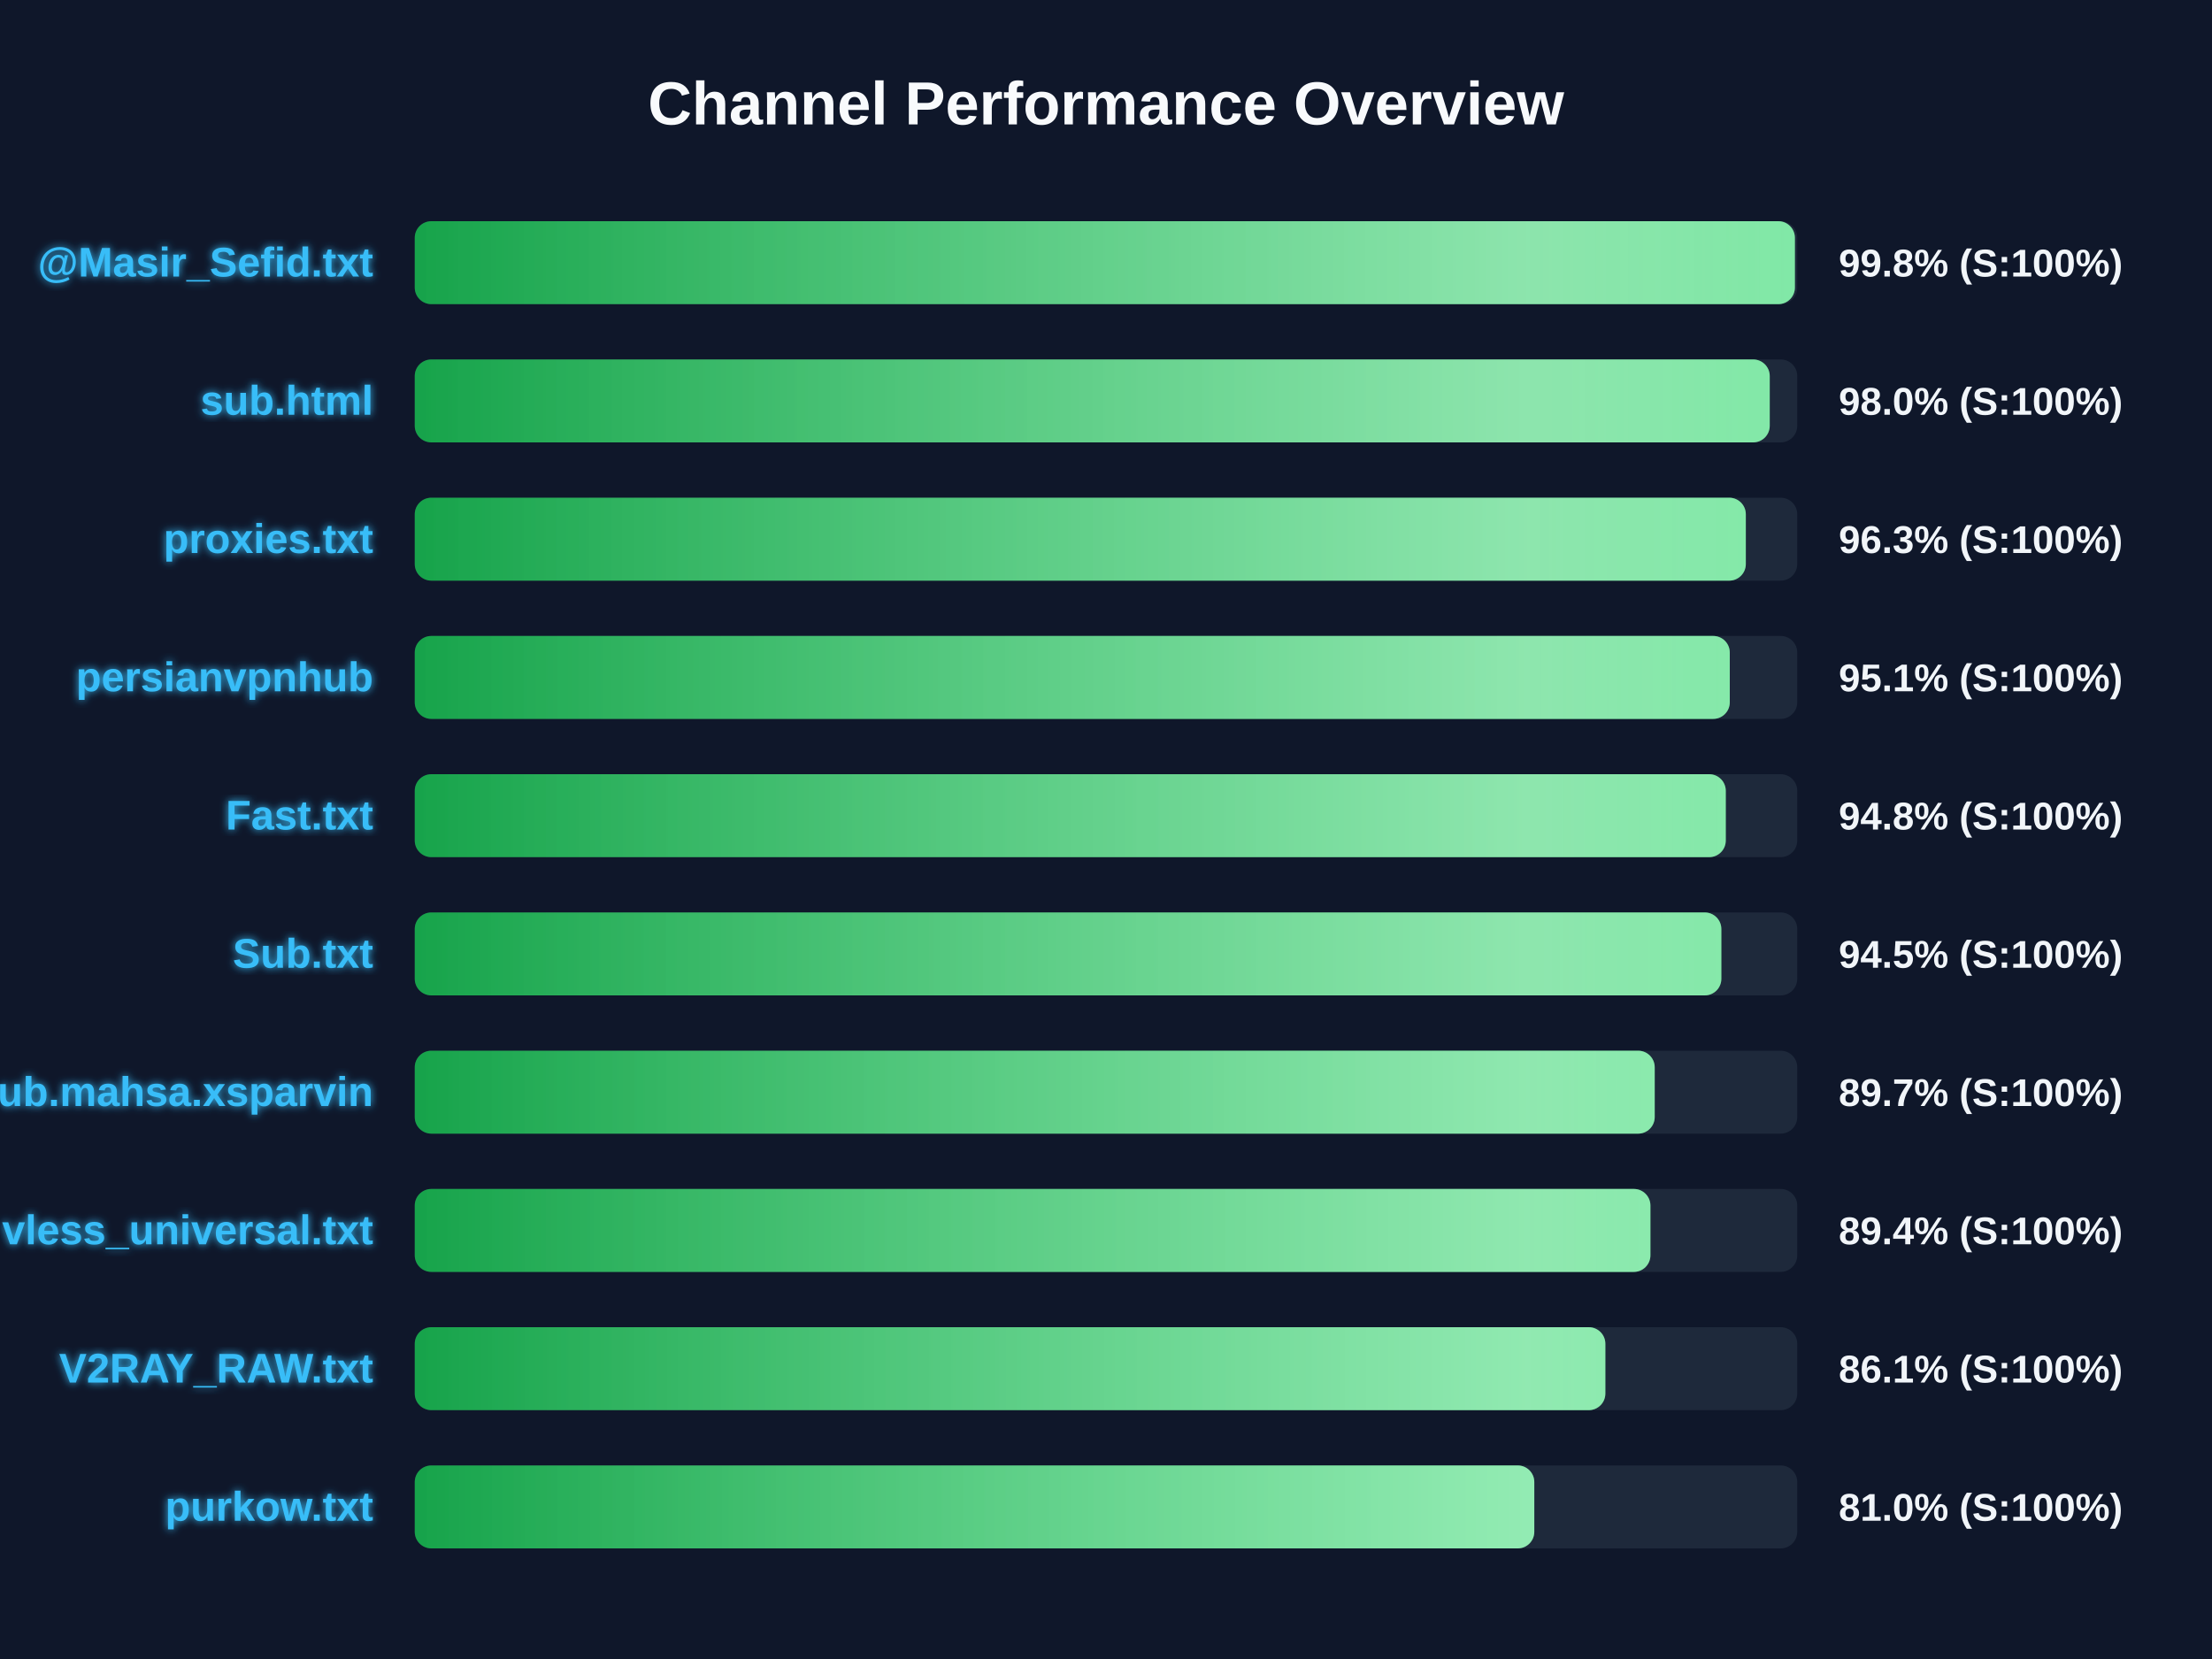
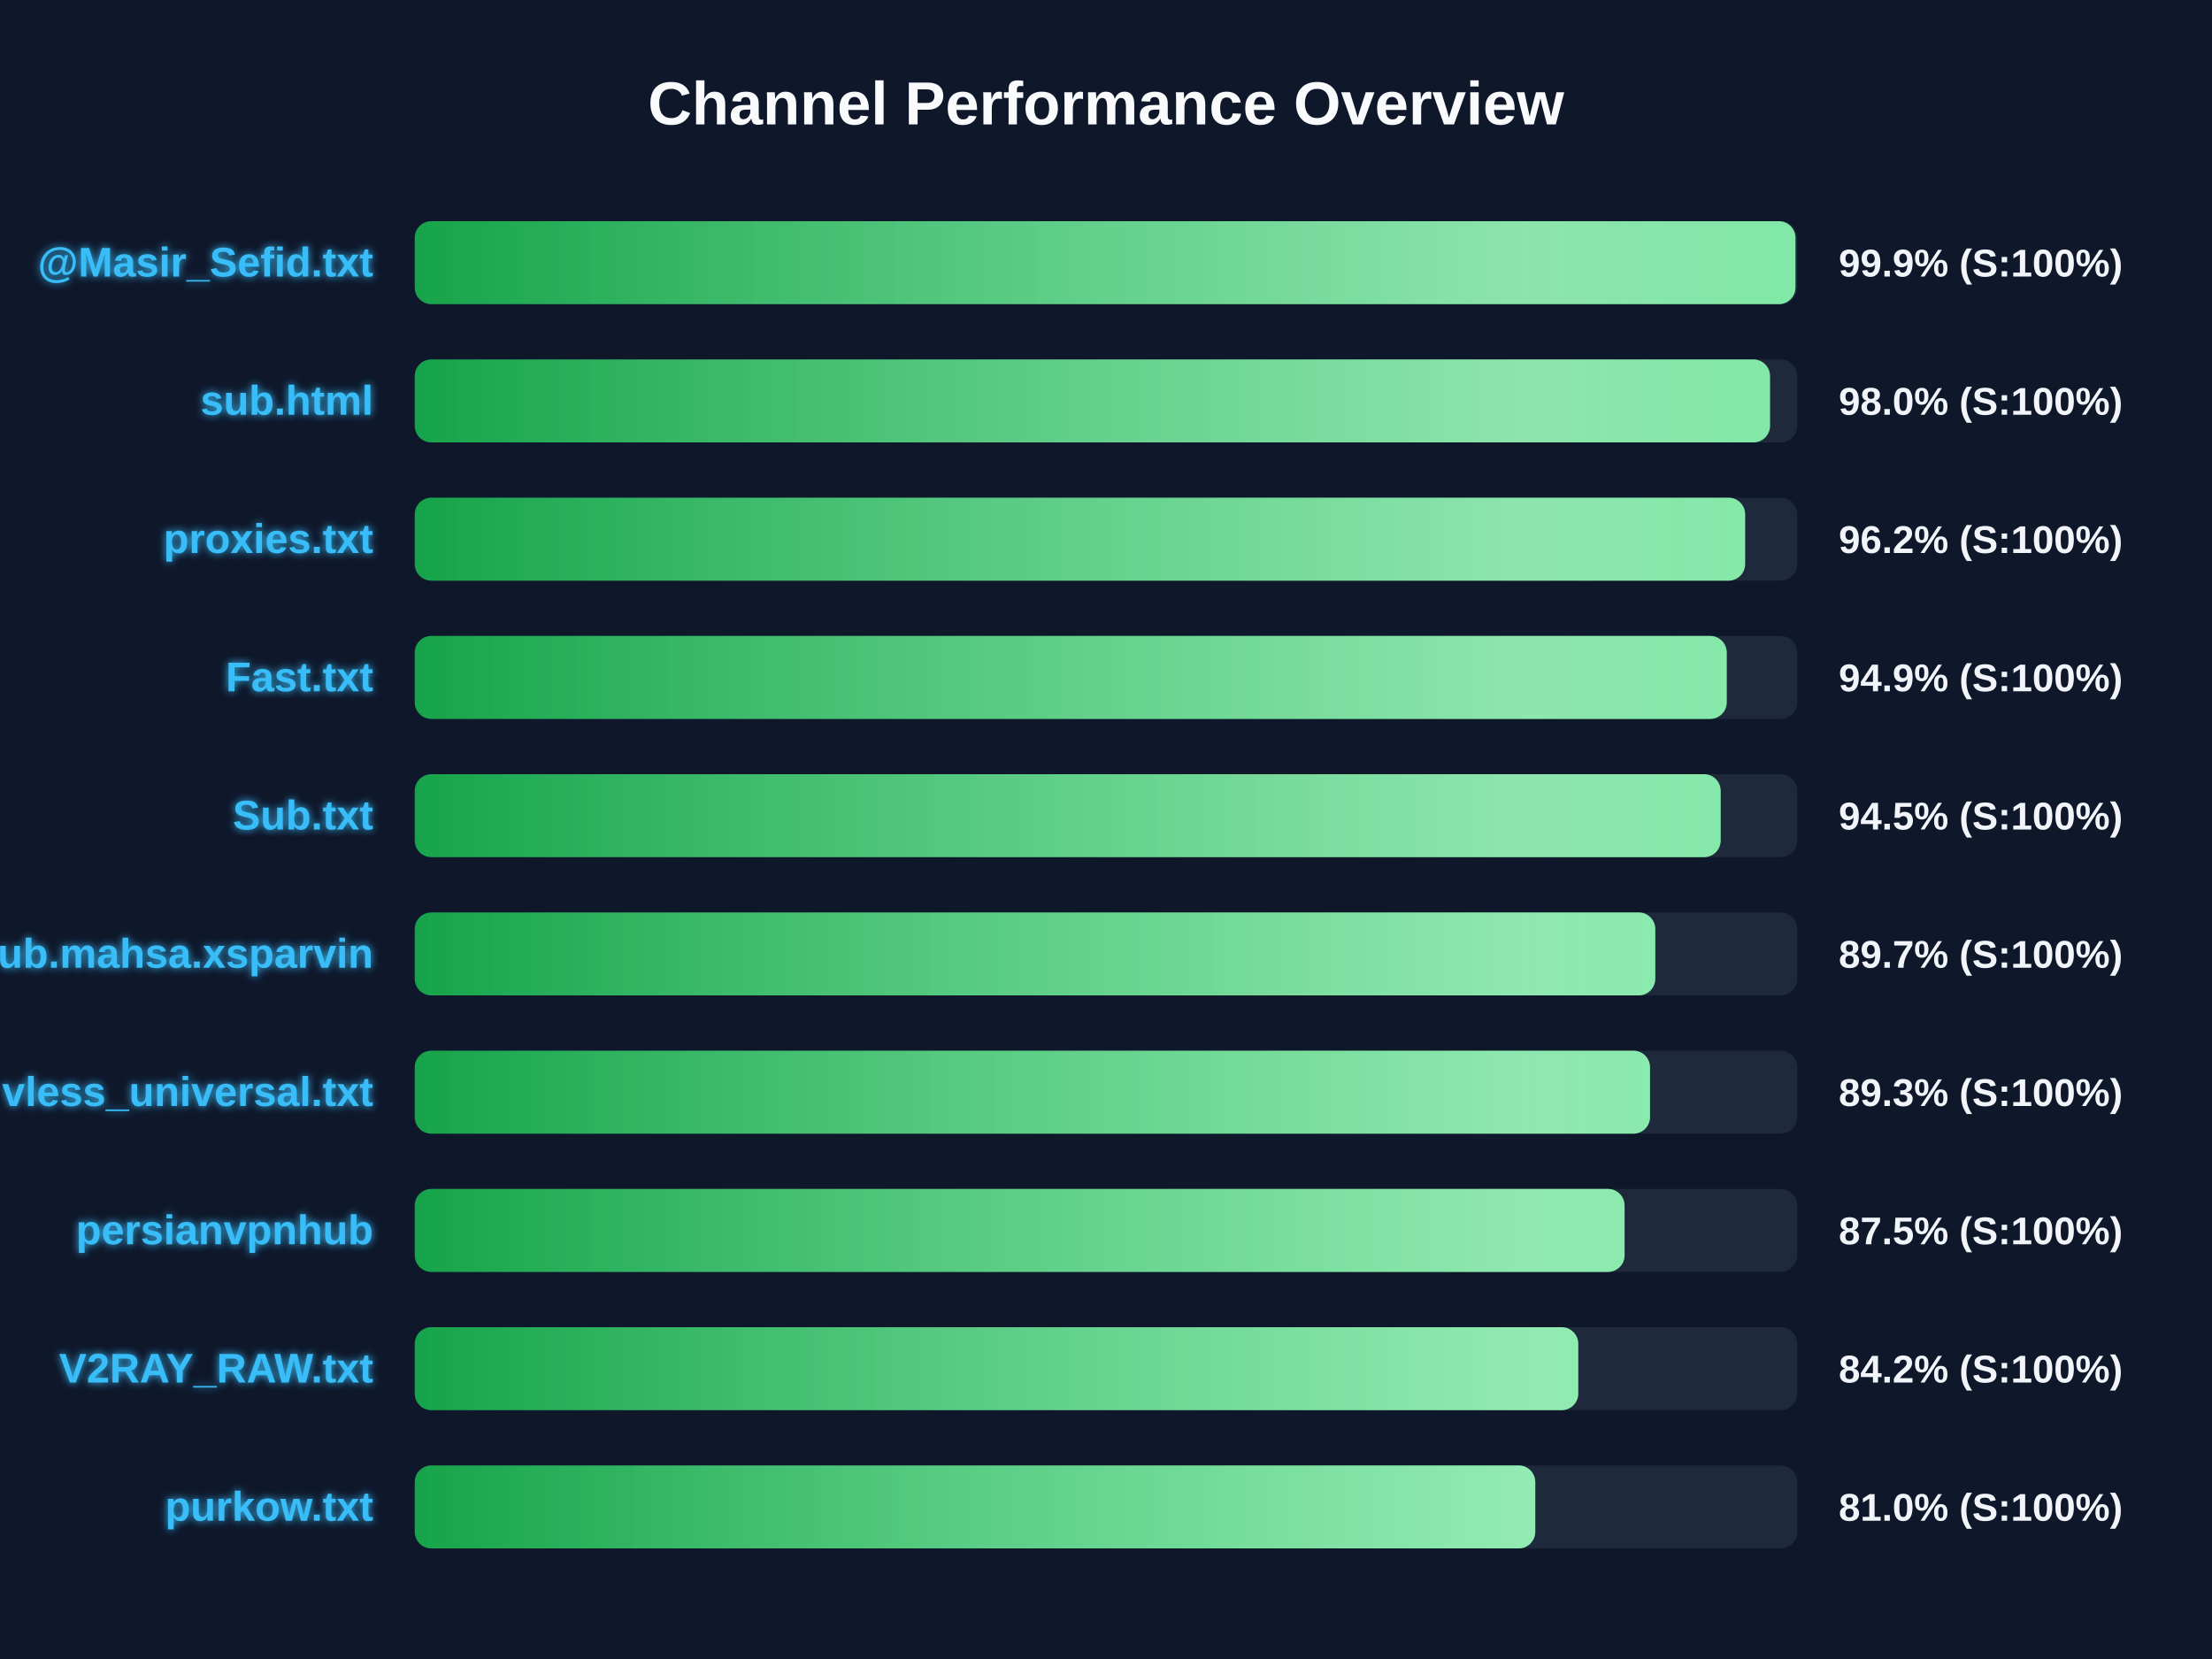
<svg xmlns="http://www.w3.org/2000/svg" width="800" height="600" version="1.1">
  <defs>
    <linearGradient id="grad-green" x1="0%" y1="0%" x2="100%" y2="0%">
      <stop offset="0%" stop-color="#16a34a" />
      <stop offset="100%" stop-color="#4ade80" />
    </linearGradient>
    <linearGradient id="grad-yellow" x1="0%" y1="0%" x2="100%" y2="0%">
      <stop offset="0%" stop-color="#ca8a04" />
      <stop offset="100%" stop-color="#fde047" />
    </linearGradient>
    <linearGradient id="grad-red" x1="0%" y1="0%" x2="100%" y2="0%">
      <stop offset="0%" stop-color="#dc2626" />
      <stop offset="100%" stop-color="#f87171" />
    </linearGradient>
    <linearGradient id="shimmer" x1="0%" y1="0%" x2="100%" y2="0%">
      <stop offset="0%" stop-color="rgba(255,255,255,0)" />
      <stop offset="50%" stop-color="rgba(255,255,255,0.4)" />
      <stop offset="100%" stop-color="rgba(255,255,255,0)" />
    </linearGradient>
    <filter id="glow" x="-20%" y="-20%" width="140%" height="140%">
      <feGaussianBlur stdDeviation="1.5" result="blur" />
      <feComposite in="SourceGraphic" in2="blur" operator="over" />
    </filter>
  </defs>
  <style>
        .bg-rect { fill: #0f172a; }
        .title { font: bold 22px 'Segoe UI', Arial, sans-serif; fill: #f8fafc; }
        .row { font: bold 15px 'Segoe UI', Arial, sans-serif; fill: #38bdf8; filter: url(#glow); }
        .score { font: bold 14px 'Segoe UI', Arial, sans-serif; fill: #f1f5f9; }
        @keyframes shimmer-anim {
            0% { transform: translateX(-100%); }
            100% { transform: translateX(200%); }
        }
        .shimmer-rect {
            animation: shimmer-anim 2.5s infinite linear;
        }
    </style>
  <rect width="100%" height="100%" class="bg-rect" />
  <text x="400" y="45" text-anchor="middle" class="title">Channel Performance Overview</text>
  <rect x="150" y="80" width="500" height="30" fill="#1e293b" rx="6" />
  <clipPath id="clip-0">
-     <rect x="150" y="80" width="499.15" height="30" rx="6" />
+     <rect x="150" y="80" width="499.35" height="30" rx="6" />
  </clipPath>
-   <rect x="150" y="80" width="499.15" height="30" fill="url(#grad-green)" rx="6" />
+   <rect x="150" y="80" width="499.35" height="30" fill="url(#grad-green)" rx="6" />
  <g clip-path="url(#clip-0)">
    <rect x="150" y="80" width="100%" height="30" fill="url(#shimmer)" class="shimmer-rect" />
  </g>
  <text x="135" y="100" text-anchor="end" class="row">@Masir_Sefid.txt</text>
-   <text x="665" y="100" text-anchor="start" class="score">99.8% (S:100%)</text>
+   <text x="665" y="100" text-anchor="start" class="score">99.9% (S:100%)</text>
  <rect x="150" y="130" width="500" height="30" fill="#1e293b" rx="6" />
  <clipPath id="clip-1">
-     <rect x="150" y="130" width="490.05" height="30" rx="6" />
+     <rect x="150" y="130" width="490.15" height="30" rx="6" />
  </clipPath>
-   <rect x="150" y="130" width="490.05" height="30" fill="url(#grad-green)" rx="6" />
+   <rect x="150" y="130" width="490.15" height="30" fill="url(#grad-green)" rx="6" />
  <g clip-path="url(#clip-1)">
    <rect x="150" y="130" width="100%" height="30" fill="url(#shimmer)" class="shimmer-rect" />
  </g>
  <text x="135" y="150" text-anchor="end" class="row">sub.html</text>
  <text x="665" y="150" text-anchor="start" class="score">98.0% (S:100%)</text>
  <rect x="150" y="180" width="500" height="30" fill="#1e293b" rx="6" />
  <clipPath id="clip-2">
-     <rect x="150" y="180" width="481.4" height="30" rx="6" />
+     <rect x="150" y="180" width="481.15" height="30" rx="6" />
  </clipPath>
-   <rect x="150" y="180" width="481.4" height="30" fill="url(#grad-green)" rx="6" />
+   <rect x="150" y="180" width="481.15" height="30" fill="url(#grad-green)" rx="6" />
  <g clip-path="url(#clip-2)">
    <rect x="150" y="180" width="100%" height="30" fill="url(#shimmer)" class="shimmer-rect" />
  </g>
  <text x="135" y="200" text-anchor="end" class="row">proxies.txt</text>
-   <text x="665" y="200" text-anchor="start" class="score">96.3% (S:100%)</text>
+   <text x="665" y="200" text-anchor="start" class="score">96.2% (S:100%)</text>
  <rect x="150" y="230" width="500" height="30" fill="#1e293b" rx="6" />
  <clipPath id="clip-3">
-     <rect x="150" y="230" width="475.6" height="30" rx="6" />
+     <rect x="150" y="230" width="474.5" height="30" rx="6" />
  </clipPath>
-   <rect x="150" y="230" width="475.6" height="30" fill="url(#grad-green)" rx="6" />
+   <rect x="150" y="230" width="474.5" height="30" fill="url(#grad-green)" rx="6" />
  <g clip-path="url(#clip-3)">
    <rect x="150" y="230" width="100%" height="30" fill="url(#shimmer)" class="shimmer-rect" />
  </g>
-   <text x="135" y="250" text-anchor="end" class="row">persianvpnhub</text>
-   <text x="665" y="250" text-anchor="start" class="score">95.1% (S:100%)</text>
+   <text x="135" y="250" text-anchor="end" class="row">Fast.txt</text>
+   <text x="665" y="250" text-anchor="start" class="score">94.9% (S:100%)</text>
  <rect x="150" y="280" width="500" height="30" fill="#1e293b" rx="6" />
  <clipPath id="clip-4">
-     <rect x="150" y="280" width="474.15" height="30" rx="6" />
+     <rect x="150" y="280" width="472.3" height="30" rx="6" />
  </clipPath>
-   <rect x="150" y="280" width="474.15" height="30" fill="url(#grad-green)" rx="6" />
+   <rect x="150" y="280" width="472.3" height="30" fill="url(#grad-green)" rx="6" />
  <g clip-path="url(#clip-4)">
    <rect x="150" y="280" width="100%" height="30" fill="url(#shimmer)" class="shimmer-rect" />
  </g>
-   <text x="135" y="300" text-anchor="end" class="row">Fast.txt</text>
-   <text x="665" y="300" text-anchor="start" class="score">94.8% (S:100%)</text>
+   <text x="135" y="300" text-anchor="end" class="row">Sub.txt</text>
+   <text x="665" y="300" text-anchor="start" class="score">94.5% (S:100%)</text>
  <rect x="150" y="330" width="500" height="30" fill="#1e293b" rx="6" />
  <clipPath id="clip-5">
-     <rect x="150" y="330" width="472.55" height="30" rx="6" />
+     <rect x="150" y="330" width="448.65" height="30" rx="6" />
  </clipPath>
-   <rect x="150" y="330" width="472.55" height="30" fill="url(#grad-green)" rx="6" />
+   <rect x="150" y="330" width="448.65" height="30" fill="url(#grad-green)" rx="6" />
  <g clip-path="url(#clip-5)">
    <rect x="150" y="330" width="100%" height="30" fill="url(#shimmer)" class="shimmer-rect" />
  </g>
-   <text x="135" y="350" text-anchor="end" class="row">Sub.txt</text>
-   <text x="665" y="350" text-anchor="start" class="score">94.5% (S:100%)</text>
+   <text x="135" y="350" text-anchor="end" class="row">Sub.mahsa.xsparvin</text>
+   <text x="665" y="350" text-anchor="start" class="score">89.7% (S:100%)</text>
  <rect x="150" y="380" width="500" height="30" fill="#1e293b" rx="6" />
  <clipPath id="clip-6">
-     <rect x="150" y="380" width="448.45" height="30" rx="6" />
+     <rect x="150" y="380" width="446.75" height="30" rx="6" />
  </clipPath>
-   <rect x="150" y="380" width="448.45" height="30" fill="url(#grad-green)" rx="6" />
+   <rect x="150" y="380" width="446.75" height="30" fill="url(#grad-green)" rx="6" />
  <g clip-path="url(#clip-6)">
    <rect x="150" y="380" width="100%" height="30" fill="url(#shimmer)" class="shimmer-rect" />
  </g>
-   <text x="135" y="400" text-anchor="end" class="row">Sub.mahsa.xsparvin</text>
-   <text x="665" y="400" text-anchor="start" class="score">89.7% (S:100%)</text>
+   <text x="135" y="400" text-anchor="end" class="row">vless_universal.txt</text>
+   <text x="665" y="400" text-anchor="start" class="score">89.3% (S:100%)</text>
  <rect x="150" y="430" width="500" height="30" fill="#1e293b" rx="6" />
  <clipPath id="clip-7">
-     <rect x="150" y="430" width="446.9" height="30" rx="6" />
+     <rect x="150" y="430" width="437.55" height="30" rx="6" />
  </clipPath>
-   <rect x="150" y="430" width="446.9" height="30" fill="url(#grad-green)" rx="6" />
+   <rect x="150" y="430" width="437.55" height="30" fill="url(#grad-green)" rx="6" />
  <g clip-path="url(#clip-7)">
    <rect x="150" y="430" width="100%" height="30" fill="url(#shimmer)" class="shimmer-rect" />
  </g>
-   <text x="135" y="450" text-anchor="end" class="row">vless_universal.txt</text>
-   <text x="665" y="450" text-anchor="start" class="score">89.4% (S:100%)</text>
+   <text x="135" y="450" text-anchor="end" class="row">persianvpnhub</text>
+   <text x="665" y="450" text-anchor="start" class="score">87.5% (S:100%)</text>
  <rect x="150" y="480" width="500" height="30" fill="#1e293b" rx="6" />
  <clipPath id="clip-8">
-     <rect x="150" y="480" width="430.6" height="30" rx="6" />
+     <rect x="150" y="480" width="420.8" height="30" rx="6" />
  </clipPath>
-   <rect x="150" y="480" width="430.6" height="30" fill="url(#grad-green)" rx="6" />
+   <rect x="150" y="480" width="420.8" height="30" fill="url(#grad-green)" rx="6" />
  <g clip-path="url(#clip-8)">
    <rect x="150" y="480" width="100%" height="30" fill="url(#shimmer)" class="shimmer-rect" />
  </g>
  <text x="135" y="500" text-anchor="end" class="row">V2RAY_RAW.txt</text>
-   <text x="665" y="500" text-anchor="start" class="score">86.1% (S:100%)</text>
+   <text x="665" y="500" text-anchor="start" class="score">84.2% (S:100%)</text>
  <rect x="150" y="530" width="500" height="30" fill="#1e293b" rx="6" />
  <clipPath id="clip-9">
-     <rect x="150" y="530" width="404.9" height="30" rx="6" />
+     <rect x="150" y="530" width="405.25" height="30" rx="6" />
  </clipPath>
-   <rect x="150" y="530" width="404.9" height="30" fill="url(#grad-green)" rx="6" />
+   <rect x="150" y="530" width="405.25" height="30" fill="url(#grad-green)" rx="6" />
  <g clip-path="url(#clip-9)">
    <rect x="150" y="530" width="100%" height="30" fill="url(#shimmer)" class="shimmer-rect" />
  </g>
  <text x="135" y="550" text-anchor="end" class="row">purkow.txt</text>
  <text x="665" y="550" text-anchor="start" class="score">81.0% (S:100%)</text>
</svg>
